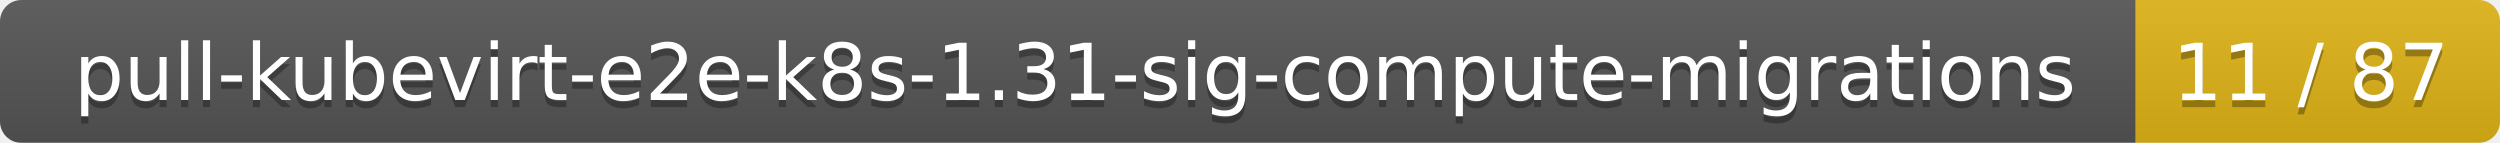
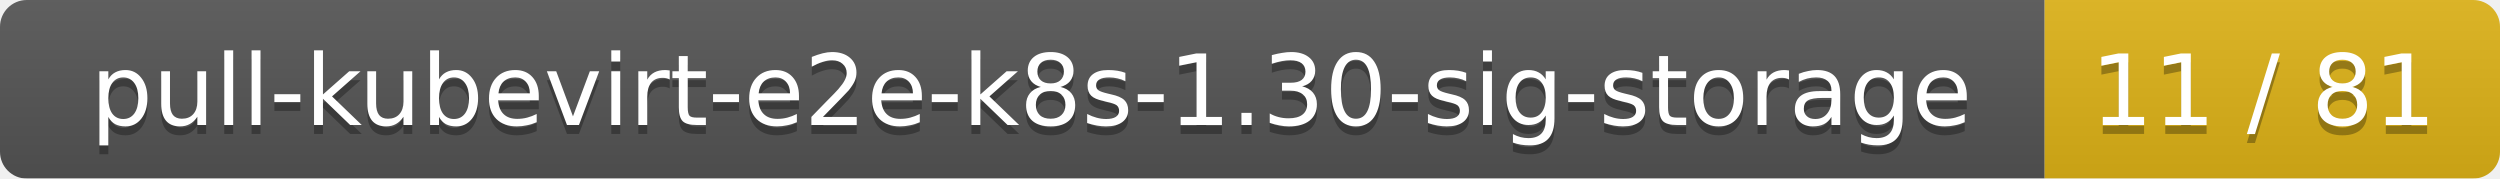
- <svg xmlns="http://www.w3.org/2000/svg" width="350" height="20">
+ <svg xmlns="http://www.w3.org/2000/svg" width="280" height="20">
  <linearGradient id="smooth" x2="0" y2="100%">
    <stop offset="0" stop-color="#bbb" stop-opacity=".1" />
    <stop offset="1" stop-opacity=".1" />
  </linearGradient>
  <mask id="round">
-     <rect width="350" height="20" rx="3" fill="#fff" />
+     <rect width="280" height="20" rx="3" fill="#fff" />
  </mask>
  <g mask="url(#round)">
-     <rect width="299" height="20" fill="#555" />
-     <rect x="299" width="51" height="20" fill="#dfb317" />
-     <rect width="350" height="20" fill="url(#smooth)" />
+     <rect width="229" height="20" fill="#555" />
+     <rect x="229" width="51" height="20" fill="#dfb317" />
+     <rect width="280" height="20" fill="url(#smooth)" />
  </g>
  <g fill="#fff" text-anchor="middle" font-family="DejaVu Sans,Verdana,Geneva,sans-serif" font-size="11">
-     <text x="150.5" y="15" fill="#010101" fill-opacity=".3">pull-kubevirt-e2e-k8s-1.31-sig-compute-migrations</text>
-     <text x="150.5" y="14">pull-kubevirt-e2e-k8s-1.31-sig-compute-migrations</text>
-     <text x="323.5" y="15" fill="#010101" fill-opacity=".3">11 / 87</text>
-     <text x="323.5" y="14">11 / 87</text>
+     <text x="115.5" y="15" fill="#010101" fill-opacity=".3">pull-kubevirt-e2e-k8s-1.30-sig-storage</text>
+     <text x="115.5" y="14">pull-kubevirt-e2e-k8s-1.30-sig-storage</text>
+     <text x="253.5" y="15" fill="#010101" fill-opacity=".3">11 / 81</text>
+     <text x="253.5" y="14">11 / 81</text>
  </g>
</svg>
